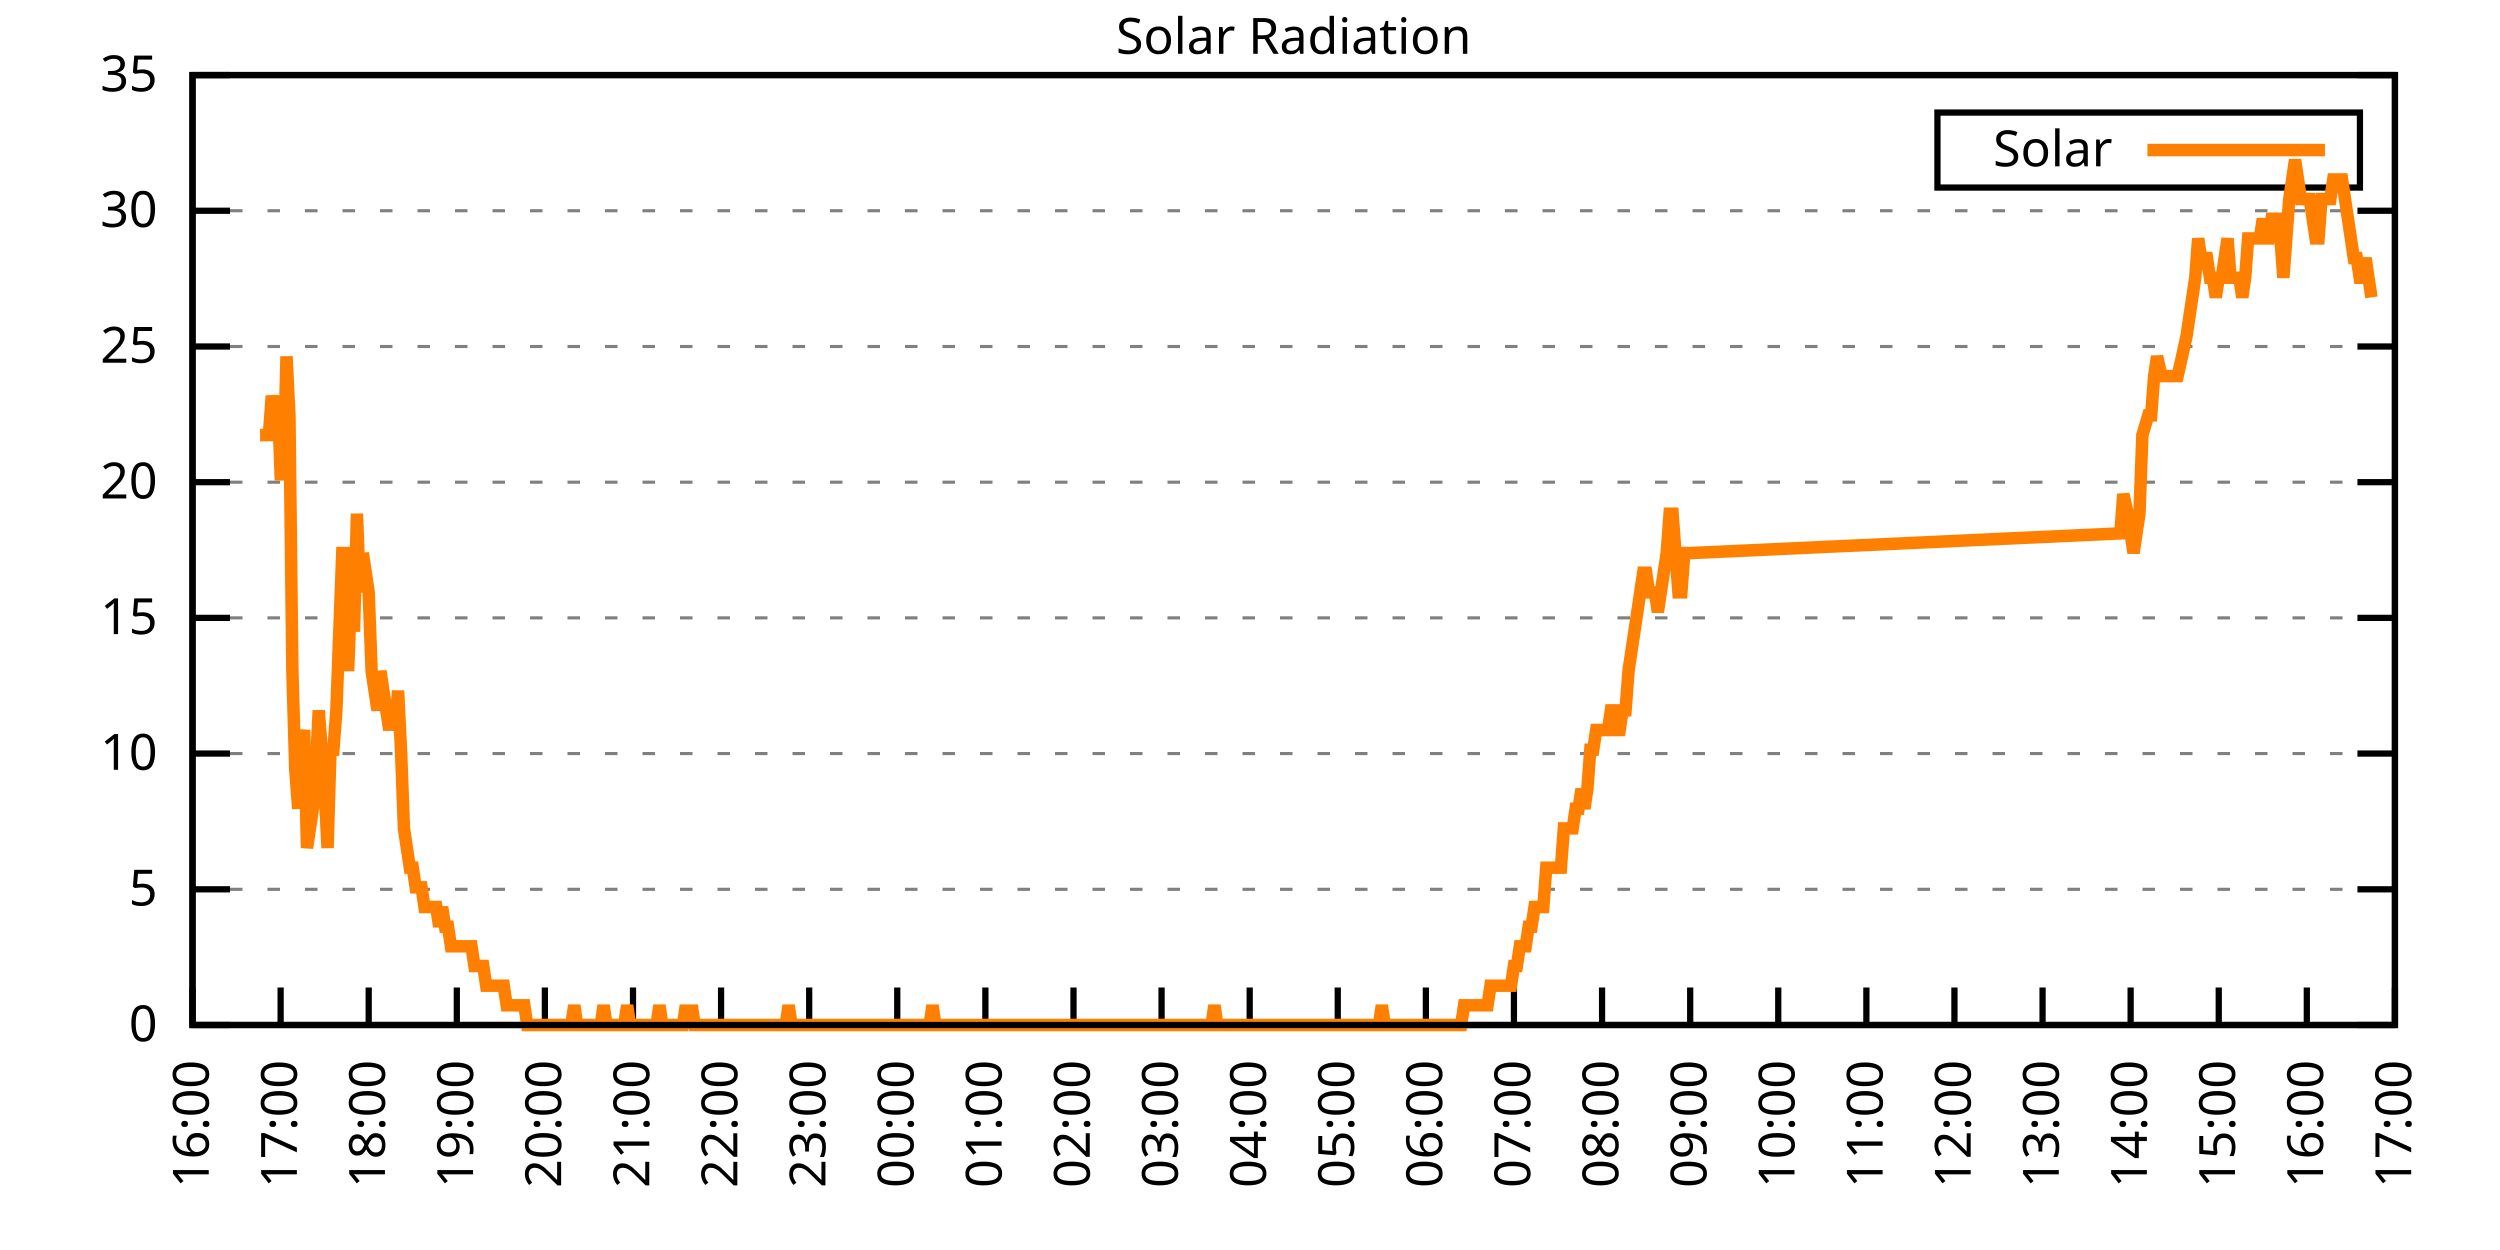
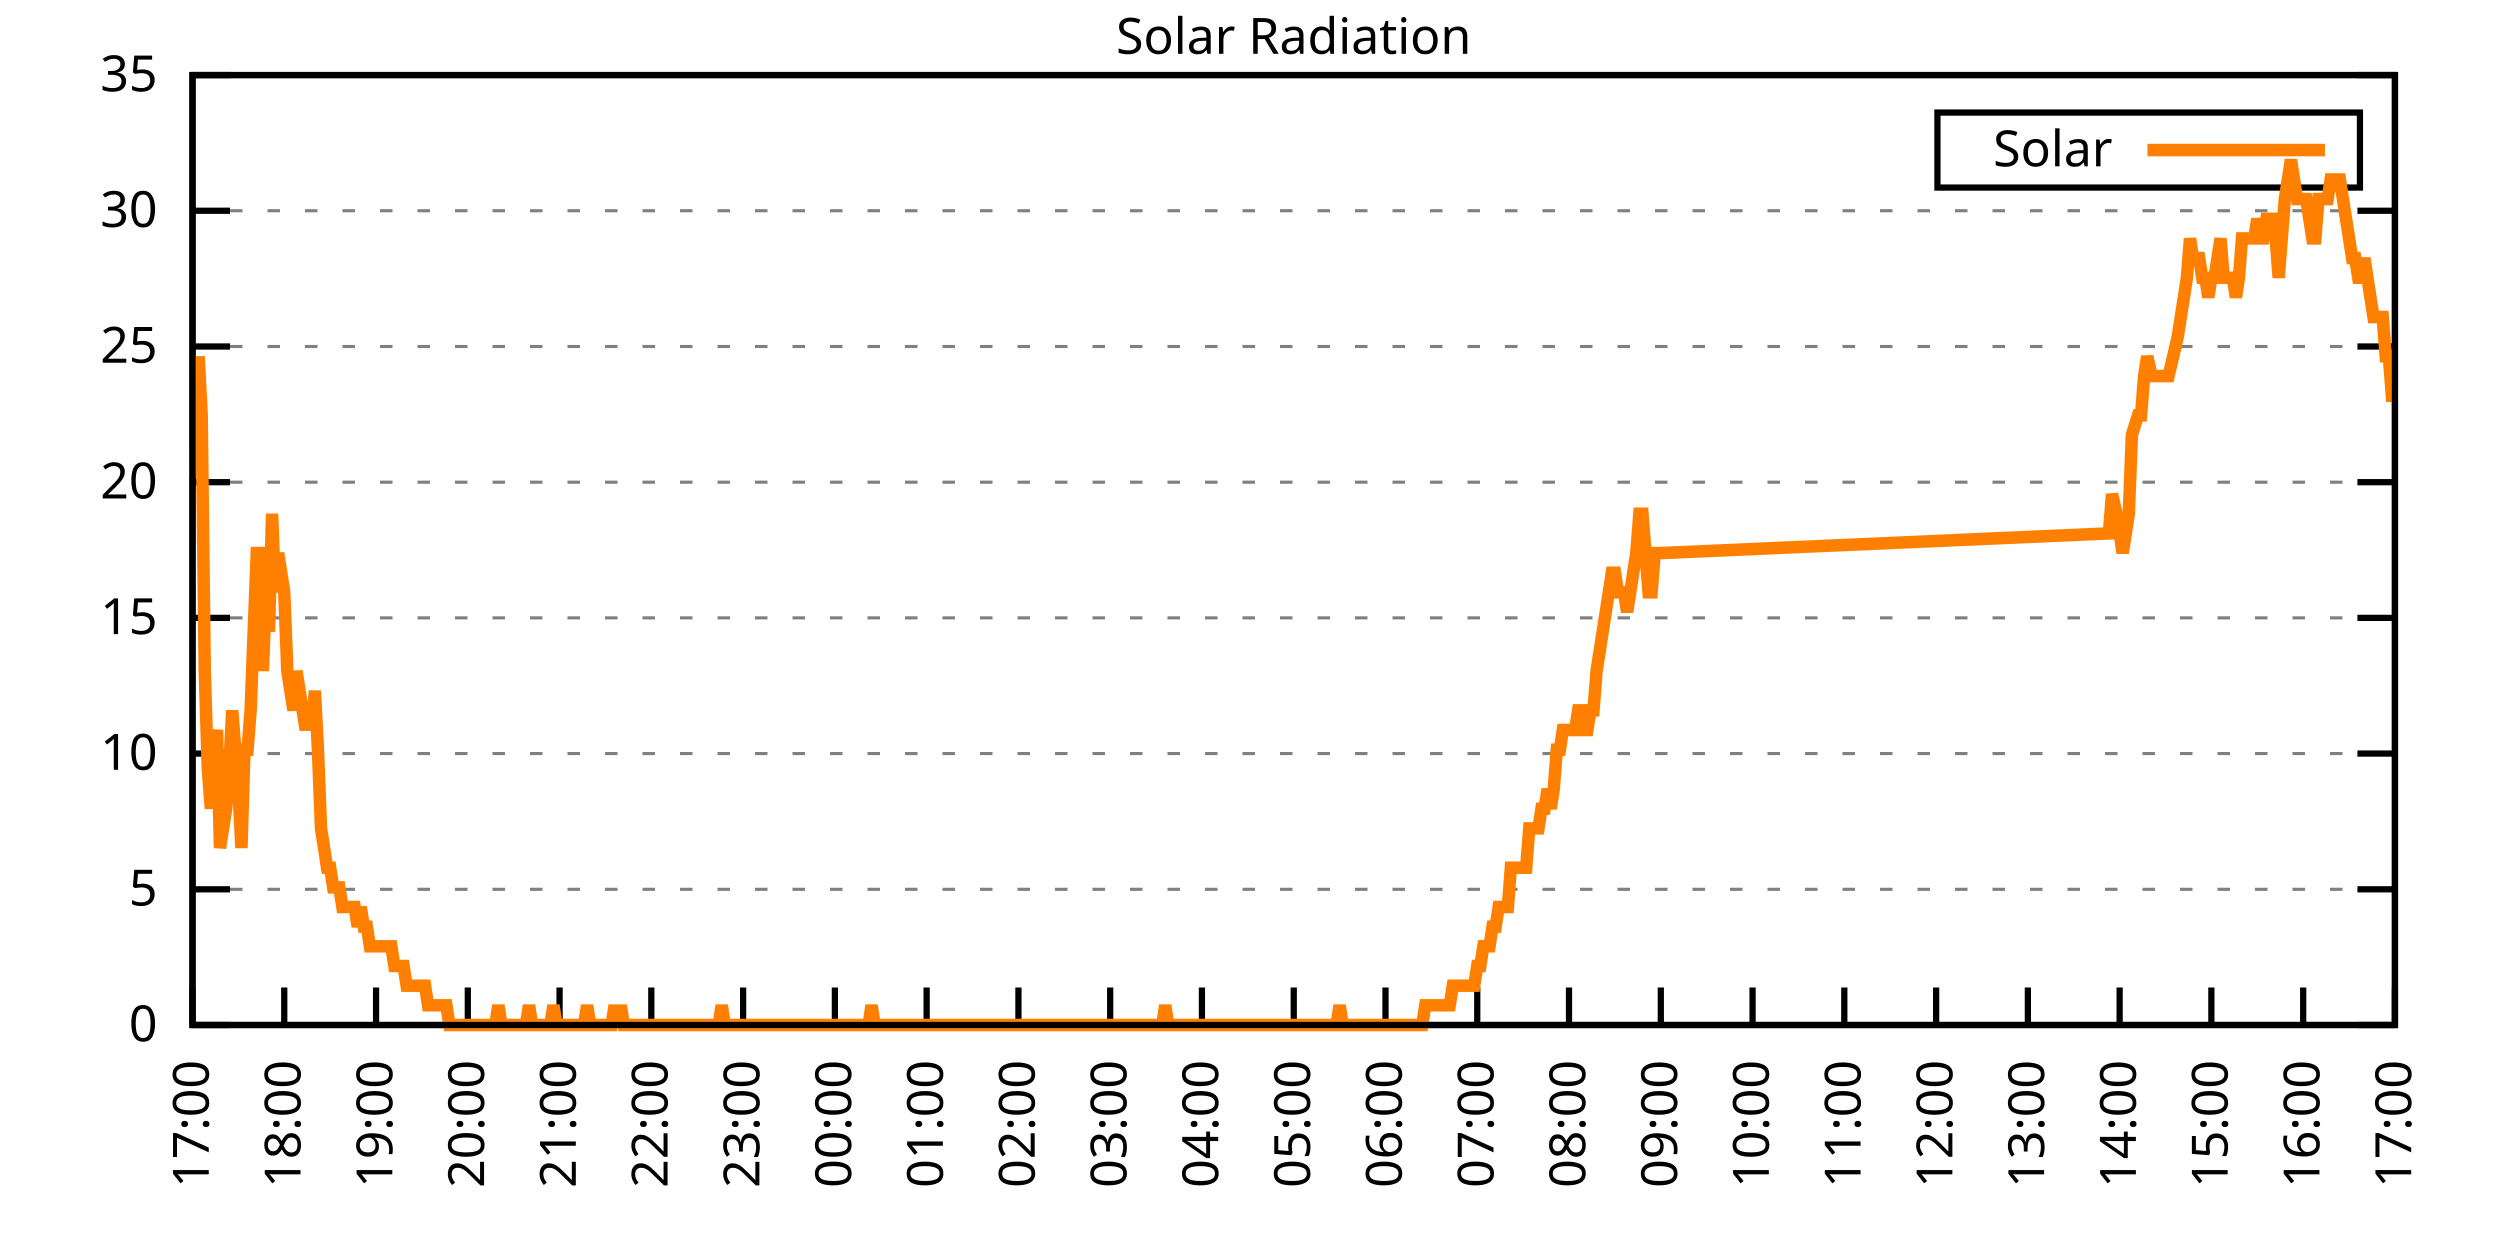
<svg xmlns="http://www.w3.org/2000/svg" xmlns:xlink="http://www.w3.org/1999/xlink" width="400" height="200" viewBox="0 0 400 200">
  <g id="gnuplot_canvas">
    <rect x="0" y="0" width="400" height="200" fill="none" />
    <defs>
      <circle id="gpDot" r="0.5" stroke-width="0.5" stroke="currentColor" />
      <path id="gpPt0" stroke-width="0.333" stroke="currentColor" d="M-1,0 h2 M0,-1 v2" />
      <path id="gpPt1" stroke-width="0.333" stroke="currentColor" d="M-1,-1 L1,1 M1,-1 L-1,1" />
      <path id="gpPt2" stroke-width="0.333" stroke="currentColor" d="M-1,0 L1,0 M0,-1 L0,1 M-1,-1 L1,1 M-1,1 L1,-1" />
      <rect id="gpPt3" stroke-width="0.333" stroke="currentColor" x="-1" y="-1" width="2" height="2" />
      <rect id="gpPt4" stroke-width="0.333" stroke="currentColor" fill="currentColor" x="-1" y="-1" width="2" height="2" />
      <circle id="gpPt5" stroke-width="0.333" stroke="currentColor" cx="0" cy="0" r="1" />
      <use xlink:href="#gpPt5" id="gpPt6" fill="currentColor" stroke="none" />
      <path id="gpPt7" stroke-width="0.333" stroke="currentColor" d="M0,-1.33 L-1.33,0.67 L1.33,0.67 z" />
      <use xlink:href="#gpPt7" id="gpPt8" fill="currentColor" stroke="none" />
      <use xlink:href="#gpPt7" id="gpPt9" stroke="currentColor" transform="rotate(180)" />
      <use xlink:href="#gpPt9" id="gpPt10" fill="currentColor" stroke="none" />
      <use xlink:href="#gpPt3" id="gpPt11" stroke="currentColor" transform="rotate(45)" />
      <use xlink:href="#gpPt11" id="gpPt12" fill="currentColor" stroke="none" />
      <path id="gpPt13" stroke-width="0.333" stroke="currentColor" d="M0,1.330 L1.265,0.411 L0.782,-1.067 L-0.782,-1.076 L-1.265,0.411 z" />
      <use xlink:href="#gpPt13" id="gpPt14" fill="currentColor" stroke="none" />
      <filter id="textbox" filterUnits="objectBoundingBox" x="0" y="0" height="1" width="1">
        <feFlood flood-color="white" flood-opacity="1" result="bgnd" />
        <feComposite in="SourceGraphic" in2="bgnd" operator="atop" />
      </filter>
      <filter id="greybox" filterUnits="objectBoundingBox" x="0" y="0" height="1" width="1">
        <feFlood flood-color="lightgrey" flood-opacity="1" result="grey" />
        <feComposite in="SourceGraphic" in2="grey" operator="atop" />
      </filter>
    </defs>
    <g fill="none" color="white" stroke="currentColor" stroke-width="1.00" stroke-linecap="butt" stroke-linejoin="miter">
</g>
    <g fill="none" color="black" stroke="currentColor" stroke-width="1.00" stroke-linecap="butt" stroke-linejoin="miter">
      <g stroke="none" shape-rendering="crispEdges">
        <polygon fill="rgb(255, 255, 255)" points="30.80,164.00 383.18,164.00 383.18,12.02 30.80,12.02 " />
      </g>
    </g>
    <g fill="none" color="black" stroke="currentColor" stroke-width="1.00" stroke-linecap="butt" stroke-linejoin="miter">
</g>
    <g fill="none" color="black" stroke="black" stroke-width="0.50" stroke-linecap="butt" stroke-linejoin="miter">
</g>
    <g fill="none" color="gray" stroke="currentColor" stroke-width="0.50" stroke-linecap="butt" stroke-linejoin="miter">
      <path stroke="gray" stroke-dasharray="2,4" class="gridline" d="M30.80,164.00 L383.19,164.00  " />
    </g>
    <g fill="none" color="gray" stroke="gray" stroke-width="1.00" stroke-linecap="butt" stroke-linejoin="miter">
</g>
    <g fill="none" color="black" stroke="currentColor" stroke-width="1.00" stroke-linecap="butt" stroke-linejoin="miter">
      <path stroke="black" d="M30.80,164.00 L36.80,164.00 M383.19,164.00 L377.19,164.00  " />
      <g transform="translate(25.20,166.60)" stroke="none" fill="black" font-family="Sans" font-size="8.00" text-anchor="end">
        <text>
          <tspan font-family="Sans"> 0</tspan>
        </text>
      </g>
    </g>
    <g fill="none" color="black" stroke="currentColor" stroke-width="1.00" stroke-linecap="butt" stroke-linejoin="miter">
</g>
    <g fill="none" color="black" stroke="black" stroke-width="0.50" stroke-linecap="butt" stroke-linejoin="miter">
</g>
    <g fill="none" color="gray" stroke="currentColor" stroke-width="0.50" stroke-linecap="butt" stroke-linejoin="miter">
      <path stroke="gray" stroke-dasharray="2,4" class="gridline" d="M30.80,142.29 L383.19,142.29  " />
    </g>
    <g fill="none" color="gray" stroke="gray" stroke-width="1.00" stroke-linecap="butt" stroke-linejoin="miter">
</g>
    <g fill="none" color="black" stroke="currentColor" stroke-width="1.00" stroke-linecap="butt" stroke-linejoin="miter">
      <path stroke="black" d="M30.80,142.29 L36.80,142.29 M383.19,142.29 L377.19,142.29  " />
      <g transform="translate(25.20,144.89)" stroke="none" fill="black" font-family="Sans" font-size="8.00" text-anchor="end">
        <text>
          <tspan font-family="Sans"> 5</tspan>
        </text>
      </g>
    </g>
    <g fill="none" color="black" stroke="currentColor" stroke-width="1.00" stroke-linecap="butt" stroke-linejoin="miter">
</g>
    <g fill="none" color="black" stroke="black" stroke-width="0.50" stroke-linecap="butt" stroke-linejoin="miter">
</g>
    <g fill="none" color="gray" stroke="currentColor" stroke-width="0.50" stroke-linecap="butt" stroke-linejoin="miter">
      <path stroke="gray" stroke-dasharray="2,4" class="gridline" d="M30.80,120.57 L383.19,120.57  " />
    </g>
    <g fill="none" color="gray" stroke="gray" stroke-width="1.00" stroke-linecap="butt" stroke-linejoin="miter">
</g>
    <g fill="none" color="black" stroke="currentColor" stroke-width="1.00" stroke-linecap="butt" stroke-linejoin="miter">
      <path stroke="black" d="M30.80,120.57 L36.80,120.57 M383.19,120.57 L377.19,120.57  " />
      <g transform="translate(25.20,123.17)" stroke="none" fill="black" font-family="Sans" font-size="8.00" text-anchor="end">
        <text>
          <tspan font-family="Sans"> 10</tspan>
        </text>
      </g>
    </g>
    <g fill="none" color="black" stroke="currentColor" stroke-width="1.00" stroke-linecap="butt" stroke-linejoin="miter">
</g>
    <g fill="none" color="black" stroke="black" stroke-width="0.50" stroke-linecap="butt" stroke-linejoin="miter">
</g>
    <g fill="none" color="gray" stroke="currentColor" stroke-width="0.50" stroke-linecap="butt" stroke-linejoin="miter">
      <path stroke="gray" stroke-dasharray="2,4" class="gridline" d="M30.80,98.86 L383.19,98.86  " />
    </g>
    <g fill="none" color="gray" stroke="gray" stroke-width="1.00" stroke-linecap="butt" stroke-linejoin="miter">
</g>
    <g fill="none" color="black" stroke="currentColor" stroke-width="1.00" stroke-linecap="butt" stroke-linejoin="miter">
      <path stroke="black" d="M30.80,98.86 L36.80,98.86 M383.19,98.86 L377.19,98.86  " />
      <g transform="translate(25.20,101.46)" stroke="none" fill="black" font-family="Sans" font-size="8.00" text-anchor="end">
        <text>
          <tspan font-family="Sans"> 15</tspan>
        </text>
      </g>
    </g>
    <g fill="none" color="black" stroke="currentColor" stroke-width="1.00" stroke-linecap="butt" stroke-linejoin="miter">
</g>
    <g fill="none" color="black" stroke="black" stroke-width="0.50" stroke-linecap="butt" stroke-linejoin="miter">
</g>
    <g fill="none" color="gray" stroke="currentColor" stroke-width="0.50" stroke-linecap="butt" stroke-linejoin="miter">
      <path stroke="gray" stroke-dasharray="2,4" class="gridline" d="M30.80,77.15 L383.19,77.15  " />
    </g>
    <g fill="none" color="gray" stroke="gray" stroke-width="1.00" stroke-linecap="butt" stroke-linejoin="miter">
</g>
    <g fill="none" color="black" stroke="currentColor" stroke-width="1.00" stroke-linecap="butt" stroke-linejoin="miter">
      <path stroke="black" d="M30.80,77.15 L36.80,77.15 M383.19,77.15 L377.19,77.15  " />
      <g transform="translate(25.20,79.75)" stroke="none" fill="black" font-family="Sans" font-size="8.00" text-anchor="end">
        <text>
          <tspan font-family="Sans"> 20</tspan>
        </text>
      </g>
    </g>
    <g fill="none" color="black" stroke="currentColor" stroke-width="1.00" stroke-linecap="butt" stroke-linejoin="miter">
</g>
    <g fill="none" color="black" stroke="black" stroke-width="0.50" stroke-linecap="butt" stroke-linejoin="miter">
</g>
    <g fill="none" color="gray" stroke="currentColor" stroke-width="0.50" stroke-linecap="butt" stroke-linejoin="miter">
      <path stroke="gray" stroke-dasharray="2,4" class="gridline" d="M30.80,55.44 L383.19,55.44  " />
    </g>
    <g fill="none" color="gray" stroke="gray" stroke-width="1.00" stroke-linecap="butt" stroke-linejoin="miter">
</g>
    <g fill="none" color="black" stroke="currentColor" stroke-width="1.00" stroke-linecap="butt" stroke-linejoin="miter">
      <path stroke="black" d="M30.80,55.44 L36.80,55.44 M383.19,55.44 L377.19,55.44  " />
      <g transform="translate(25.20,58.04)" stroke="none" fill="black" font-family="Sans" font-size="8.00" text-anchor="end">
        <text>
          <tspan font-family="Sans"> 25</tspan>
        </text>
      </g>
    </g>
    <g fill="none" color="black" stroke="currentColor" stroke-width="1.00" stroke-linecap="butt" stroke-linejoin="miter">
</g>
    <g fill="none" color="black" stroke="black" stroke-width="0.50" stroke-linecap="butt" stroke-linejoin="miter">
</g>
    <g fill="none" color="gray" stroke="currentColor" stroke-width="0.50" stroke-linecap="butt" stroke-linejoin="miter">
      <path stroke="gray" stroke-dasharray="2,4" class="gridline" d="M30.80,33.72 L383.19,33.72  " />
    </g>
    <g fill="none" color="gray" stroke="gray" stroke-width="1.00" stroke-linecap="butt" stroke-linejoin="miter">
</g>
    <g fill="none" color="black" stroke="currentColor" stroke-width="1.00" stroke-linecap="butt" stroke-linejoin="miter">
      <path stroke="black" d="M30.80,33.72 L36.80,33.72 M383.19,33.72 L377.19,33.72  " />
      <g transform="translate(25.20,36.32)" stroke="none" fill="black" font-family="Sans" font-size="8.00" text-anchor="end">
        <text>
          <tspan font-family="Sans"> 30</tspan>
        </text>
      </g>
    </g>
    <g fill="none" color="black" stroke="currentColor" stroke-width="1.00" stroke-linecap="butt" stroke-linejoin="miter">
</g>
    <g fill="none" color="black" stroke="black" stroke-width="0.50" stroke-linecap="butt" stroke-linejoin="miter">
</g>
    <g fill="none" color="gray" stroke="currentColor" stroke-width="0.50" stroke-linecap="butt" stroke-linejoin="miter">
      <path stroke="gray" stroke-dasharray="2,4" class="gridline" d="M30.80,12.01 L383.19,12.01  " />
    </g>
    <g fill="none" color="gray" stroke="gray" stroke-width="1.00" stroke-linecap="butt" stroke-linejoin="miter">
</g>
    <g fill="none" color="black" stroke="currentColor" stroke-width="1.00" stroke-linecap="butt" stroke-linejoin="miter">
      <path stroke="black" d="M30.80,12.01 L36.80,12.01 M383.19,12.01 L377.19,12.01  " />
      <g transform="translate(25.20,14.61)" stroke="none" fill="black" font-family="Sans" font-size="8.00" text-anchor="end">
        <text>
          <tspan font-family="Sans"> 35</tspan>
        </text>
      </g>
    </g>
    <g fill="none" color="black" stroke="currentColor" stroke-width="1.00" stroke-linecap="butt" stroke-linejoin="miter">
      <path stroke="black" d="M30.80,164.00 L30.80,158.00  " />
      <g transform="translate(33.40,169.60) rotate(270.00)" stroke="none" fill="black" font-family="Sans" font-size="8.00" text-anchor="end">
        <text>
-           <tspan font-family="Sans">16:00</tspan>
-         </text>
-       </g>
-     </g>
-     <g fill="none" color="black" stroke="currentColor" stroke-width="1.00" stroke-linecap="butt" stroke-linejoin="miter">
-       <path stroke="black" d="M44.90,164.00 L44.90,158.00  " />
-       <g transform="translate(47.50,169.60) rotate(270.00)" stroke="none" fill="black" font-family="Sans" font-size="8.00" text-anchor="end">
-         <text>
          <tspan font-family="Sans">17:00</tspan>
        </text>
      </g>
    </g>
    <g fill="none" color="black" stroke="currentColor" stroke-width="1.00" stroke-linecap="butt" stroke-linejoin="miter">
-       <path stroke="black" d="M58.99,164.00 L58.99,158.00  " />
-       <g transform="translate(61.59,169.60) rotate(270.00)" stroke="none" fill="black" font-family="Sans" font-size="8.00" text-anchor="end">
+       <path stroke="black" d="M45.48,164.00 L45.48,158.00  " />
+       <g transform="translate(48.08,169.60) rotate(270.00)" stroke="none" fill="black" font-family="Sans" font-size="8.00" text-anchor="end">
        <text>
          <tspan font-family="Sans">18:00</tspan>
        </text>
      </g>
    </g>
    <g fill="none" color="black" stroke="currentColor" stroke-width="1.00" stroke-linecap="butt" stroke-linejoin="miter">
-       <path stroke="black" d="M73.09,164.00 L73.09,158.00  " />
-       <g transform="translate(75.69,169.60) rotate(270.00)" stroke="none" fill="black" font-family="Sans" font-size="8.00" text-anchor="end">
+       <path stroke="black" d="M60.17,164.00 L60.17,158.00  " />
+       <g transform="translate(62.77,169.60) rotate(270.00)" stroke="none" fill="black" font-family="Sans" font-size="8.00" text-anchor="end">
        <text>
          <tspan font-family="Sans">19:00</tspan>
        </text>
      </g>
    </g>
    <g fill="none" color="black" stroke="currentColor" stroke-width="1.00" stroke-linecap="butt" stroke-linejoin="miter">
-       <path stroke="black" d="M87.18,164.00 L87.18,158.00  " />
-       <g transform="translate(89.78,169.60) rotate(270.00)" stroke="none" fill="black" font-family="Sans" font-size="8.00" text-anchor="end">
+       <path stroke="black" d="M74.85,164.00 L74.85,158.00  " />
+       <g transform="translate(77.45,169.60) rotate(270.00)" stroke="none" fill="black" font-family="Sans" font-size="8.00" text-anchor="end">
        <text>
          <tspan font-family="Sans">20:00</tspan>
        </text>
      </g>
    </g>
    <g fill="none" color="black" stroke="currentColor" stroke-width="1.00" stroke-linecap="butt" stroke-linejoin="miter">
-       <path stroke="black" d="M101.28,164.00 L101.28,158.00  " />
-       <g transform="translate(103.88,169.60) rotate(270.00)" stroke="none" fill="black" font-family="Sans" font-size="8.00" text-anchor="end">
+       <path stroke="black" d="M89.53,164.00 L89.53,158.00  " />
+       <g transform="translate(92.13,169.60) rotate(270.00)" stroke="none" fill="black" font-family="Sans" font-size="8.00" text-anchor="end">
        <text>
          <tspan font-family="Sans">21:00</tspan>
        </text>
      </g>
    </g>
    <g fill="none" color="black" stroke="currentColor" stroke-width="1.00" stroke-linecap="butt" stroke-linejoin="miter">
-       <path stroke="black" d="M115.37,164.00 L115.37,158.00  " />
-       <g transform="translate(117.97,169.60) rotate(270.00)" stroke="none" fill="black" font-family="Sans" font-size="8.00" text-anchor="end">
+       <path stroke="black" d="M104.21,164.00 L104.21,158.00  " />
+       <g transform="translate(106.81,169.60) rotate(270.00)" stroke="none" fill="black" font-family="Sans" font-size="8.00" text-anchor="end">
        <text>
          <tspan font-family="Sans">22:00</tspan>
        </text>
      </g>
    </g>
    <g fill="none" color="black" stroke="currentColor" stroke-width="1.00" stroke-linecap="butt" stroke-linejoin="miter">
-       <path stroke="black" d="M129.47,164.00 L129.47,158.00  " />
-       <g transform="translate(132.07,169.60) rotate(270.00)" stroke="none" fill="black" font-family="Sans" font-size="8.00" text-anchor="end">
+       <path stroke="black" d="M118.90,164.00 L118.90,158.00  " />
+       <g transform="translate(121.50,169.60) rotate(270.00)" stroke="none" fill="black" font-family="Sans" font-size="8.00" text-anchor="end">
        <text>
          <tspan font-family="Sans">23:00</tspan>
        </text>
      </g>
    </g>
    <g fill="none" color="black" stroke="currentColor" stroke-width="1.00" stroke-linecap="butt" stroke-linejoin="miter">
-       <path stroke="black" d="M143.56,164.00 L143.56,158.00  " />
-       <g transform="translate(146.16,169.60) rotate(270.00)" stroke="none" fill="black" font-family="Sans" font-size="8.00" text-anchor="end">
+       <path stroke="black" d="M133.58,164.00 L133.58,158.00  " />
+       <g transform="translate(136.18,169.60) rotate(270.00)" stroke="none" fill="black" font-family="Sans" font-size="8.00" text-anchor="end">
        <text>
          <tspan font-family="Sans">00:00</tspan>
        </text>
      </g>
    </g>
    <g fill="none" color="black" stroke="currentColor" stroke-width="1.00" stroke-linecap="butt" stroke-linejoin="miter">
-       <path stroke="black" d="M157.66,164.00 L157.66,158.00  " />
-       <g transform="translate(160.26,169.60) rotate(270.00)" stroke="none" fill="black" font-family="Sans" font-size="8.00" text-anchor="end">
+       <path stroke="black" d="M148.26,164.00 L148.26,158.00  " />
+       <g transform="translate(150.86,169.60) rotate(270.00)" stroke="none" fill="black" font-family="Sans" font-size="8.00" text-anchor="end">
        <text>
          <tspan font-family="Sans">01:00</tspan>
        </text>
      </g>
    </g>
    <g fill="none" color="black" stroke="currentColor" stroke-width="1.00" stroke-linecap="butt" stroke-linejoin="miter">
-       <path stroke="black" d="M171.76,164.00 L171.76,158.00  " />
-       <g transform="translate(174.36,169.60) rotate(270.00)" stroke="none" fill="black" font-family="Sans" font-size="8.00" text-anchor="end">
+       <path stroke="black" d="M162.95,164.00 L162.95,158.00  " />
+       <g transform="translate(165.55,169.60) rotate(270.00)" stroke="none" fill="black" font-family="Sans" font-size="8.00" text-anchor="end">
        <text>
          <tspan font-family="Sans">02:00</tspan>
        </text>
      </g>
    </g>
    <g fill="none" color="black" stroke="currentColor" stroke-width="1.00" stroke-linecap="butt" stroke-linejoin="miter">
-       <path stroke="black" d="M185.85,164.00 L185.85,158.00  " />
-       <g transform="translate(188.45,169.60) rotate(270.00)" stroke="none" fill="black" font-family="Sans" font-size="8.00" text-anchor="end">
+       <path stroke="black" d="M177.63,164.00 L177.63,158.00  " />
+       <g transform="translate(180.23,169.60) rotate(270.00)" stroke="none" fill="black" font-family="Sans" font-size="8.00" text-anchor="end">
        <text>
          <tspan font-family="Sans">03:00</tspan>
        </text>
      </g>
    </g>
    <g fill="none" color="black" stroke="currentColor" stroke-width="1.00" stroke-linecap="butt" stroke-linejoin="miter">
-       <path stroke="black" d="M199.95,164.00 L199.95,158.00  " />
-       <g transform="translate(202.55,169.60) rotate(270.00)" stroke="none" fill="black" font-family="Sans" font-size="8.00" text-anchor="end">
+       <path stroke="black" d="M192.31,164.00 L192.31,158.00  " />
+       <g transform="translate(194.91,169.60) rotate(270.00)" stroke="none" fill="black" font-family="Sans" font-size="8.00" text-anchor="end">
        <text>
          <tspan font-family="Sans">04:00</tspan>
        </text>
      </g>
    </g>
    <g fill="none" color="black" stroke="currentColor" stroke-width="1.00" stroke-linecap="butt" stroke-linejoin="miter">
-       <path stroke="black" d="M214.04,164.00 L214.04,158.00  " />
-       <g transform="translate(216.64,169.60) rotate(270.00)" stroke="none" fill="black" font-family="Sans" font-size="8.00" text-anchor="end">
+       <path stroke="black" d="M207.00,164.00 L207.00,158.00  " />
+       <g transform="translate(209.60,169.60) rotate(270.00)" stroke="none" fill="black" font-family="Sans" font-size="8.00" text-anchor="end">
        <text>
          <tspan font-family="Sans">05:00</tspan>
        </text>
      </g>
    </g>
    <g fill="none" color="black" stroke="currentColor" stroke-width="1.00" stroke-linecap="butt" stroke-linejoin="miter">
-       <path stroke="black" d="M228.14,164.00 L228.14,158.00  " />
-       <g transform="translate(230.74,169.60) rotate(270.00)" stroke="none" fill="black" font-family="Sans" font-size="8.00" text-anchor="end">
+       <path stroke="black" d="M221.68,164.00 L221.68,158.00  " />
+       <g transform="translate(224.28,169.60) rotate(270.00)" stroke="none" fill="black" font-family="Sans" font-size="8.00" text-anchor="end">
        <text>
          <tspan font-family="Sans">06:00</tspan>
        </text>
      </g>
    </g>
    <g fill="none" color="black" stroke="currentColor" stroke-width="1.00" stroke-linecap="butt" stroke-linejoin="miter">
-       <path stroke="black" d="M242.23,164.00 L242.23,158.00  " />
-       <g transform="translate(244.83,169.60) rotate(270.00)" stroke="none" fill="black" font-family="Sans" font-size="8.00" text-anchor="end">
+       <path stroke="black" d="M236.36,164.00 L236.36,158.00  " />
+       <g transform="translate(238.96,169.60) rotate(270.00)" stroke="none" fill="black" font-family="Sans" font-size="8.00" text-anchor="end">
        <text>
          <tspan font-family="Sans">07:00</tspan>
        </text>
      </g>
    </g>
    <g fill="none" color="black" stroke="currentColor" stroke-width="1.00" stroke-linecap="butt" stroke-linejoin="miter">
-       <path stroke="black" d="M256.33,164.00 L256.33,158.00  " />
-       <g transform="translate(258.93,169.60) rotate(270.00)" stroke="none" fill="black" font-family="Sans" font-size="8.00" text-anchor="end">
+       <path stroke="black" d="M251.04,164.00 L251.04,158.00  " />
+       <g transform="translate(253.64,169.60) rotate(270.00)" stroke="none" fill="black" font-family="Sans" font-size="8.00" text-anchor="end">
        <text>
          <tspan font-family="Sans">08:00</tspan>
        </text>
      </g>
    </g>
    <g fill="none" color="black" stroke="currentColor" stroke-width="1.00" stroke-linecap="butt" stroke-linejoin="miter">
-       <path stroke="black" d="M270.43,164.00 L270.43,158.00  " />
-       <g transform="translate(273.03,169.60) rotate(270.00)" stroke="none" fill="black" font-family="Sans" font-size="8.00" text-anchor="end">
+       <path stroke="black" d="M265.73,164.00 L265.73,158.00  " />
+       <g transform="translate(268.33,169.60) rotate(270.00)" stroke="none" fill="black" font-family="Sans" font-size="8.00" text-anchor="end">
        <text>
          <tspan font-family="Sans">09:00</tspan>
        </text>
      </g>
    </g>
    <g fill="none" color="black" stroke="currentColor" stroke-width="1.00" stroke-linecap="butt" stroke-linejoin="miter">
-       <path stroke="black" d="M284.52,164.00 L284.52,158.00  " />
-       <g transform="translate(287.12,169.60) rotate(270.00)" stroke="none" fill="black" font-family="Sans" font-size="8.00" text-anchor="end">
+       <path stroke="black" d="M280.41,164.00 L280.41,158.00  " />
+       <g transform="translate(283.01,169.60) rotate(270.00)" stroke="none" fill="black" font-family="Sans" font-size="8.00" text-anchor="end">
        <text>
          <tspan font-family="Sans">10:00</tspan>
        </text>
      </g>
    </g>
    <g fill="none" color="black" stroke="currentColor" stroke-width="1.00" stroke-linecap="butt" stroke-linejoin="miter">
-       <path stroke="black" d="M298.62,164.00 L298.62,158.00  " />
-       <g transform="translate(301.22,169.60) rotate(270.00)" stroke="none" fill="black" font-family="Sans" font-size="8.00" text-anchor="end">
+       <path stroke="black" d="M295.09,164.00 L295.09,158.00  " />
+       <g transform="translate(297.69,169.60) rotate(270.00)" stroke="none" fill="black" font-family="Sans" font-size="8.00" text-anchor="end">
        <text>
          <tspan font-family="Sans">11:00</tspan>
        </text>
      </g>
    </g>
    <g fill="none" color="black" stroke="currentColor" stroke-width="1.00" stroke-linecap="butt" stroke-linejoin="miter">
-       <path stroke="black" d="M312.71,164.00 L312.71,158.00  " />
-       <g transform="translate(315.31,169.60) rotate(270.00)" stroke="none" fill="black" font-family="Sans" font-size="8.00" text-anchor="end">
+       <path stroke="black" d="M309.78,164.00 L309.78,158.00  " />
+       <g transform="translate(312.38,169.60) rotate(270.00)" stroke="none" fill="black" font-family="Sans" font-size="8.00" text-anchor="end">
        <text>
          <tspan font-family="Sans">12:00</tspan>
        </text>
      </g>
    </g>
    <g fill="none" color="black" stroke="currentColor" stroke-width="1.00" stroke-linecap="butt" stroke-linejoin="miter">
-       <path stroke="black" d="M326.81,164.00 L326.81,158.00  " />
-       <g transform="translate(329.41,169.60) rotate(270.00)" stroke="none" fill="black" font-family="Sans" font-size="8.00" text-anchor="end">
+       <path stroke="black" d="M324.46,164.00 L324.46,158.00  " />
+       <g transform="translate(327.06,169.60) rotate(270.00)" stroke="none" fill="black" font-family="Sans" font-size="8.00" text-anchor="end">
        <text>
          <tspan font-family="Sans">13:00</tspan>
        </text>
      </g>
    </g>
    <g fill="none" color="black" stroke="currentColor" stroke-width="1.00" stroke-linecap="butt" stroke-linejoin="miter">
-       <path stroke="black" d="M340.90,164.00 L340.90,158.00  " />
-       <g transform="translate(343.50,169.60) rotate(270.00)" stroke="none" fill="black" font-family="Sans" font-size="8.00" text-anchor="end">
+       <path stroke="black" d="M339.14,164.00 L339.14,158.00  " />
+       <g transform="translate(341.74,169.60) rotate(270.00)" stroke="none" fill="black" font-family="Sans" font-size="8.00" text-anchor="end">
        <text>
          <tspan font-family="Sans">14:00</tspan>
        </text>
      </g>
    </g>
    <g fill="none" color="black" stroke="currentColor" stroke-width="1.00" stroke-linecap="butt" stroke-linejoin="miter">
-       <path stroke="black" d="M355.00,164.00 L355.00,158.00  " />
-       <g transform="translate(357.60,169.60) rotate(270.00)" stroke="none" fill="black" font-family="Sans" font-size="8.00" text-anchor="end">
+       <path stroke="black" d="M353.82,164.00 L353.82,158.00  " />
+       <g transform="translate(356.42,169.60) rotate(270.00)" stroke="none" fill="black" font-family="Sans" font-size="8.00" text-anchor="end">
        <text>
          <tspan font-family="Sans">15:00</tspan>
        </text>
      </g>
    </g>
    <g fill="none" color="black" stroke="currentColor" stroke-width="1.00" stroke-linecap="butt" stroke-linejoin="miter">
-       <path stroke="black" d="M369.09,164.00 L369.09,158.00  " />
-       <g transform="translate(371.69,169.60) rotate(270.00)" stroke="none" fill="black" font-family="Sans" font-size="8.00" text-anchor="end">
+       <path stroke="black" d="M368.51,164.00 L368.51,158.00  " />
+       <g transform="translate(371.11,169.60) rotate(270.00)" stroke="none" fill="black" font-family="Sans" font-size="8.00" text-anchor="end">
        <text>
          <tspan font-family="Sans">16:00</tspan>
        </text>
      </g>
    </g>
    <g fill="none" color="black" stroke="currentColor" stroke-width="1.00" stroke-linecap="butt" stroke-linejoin="miter">
      <path stroke="black" d="M383.19,164.00 L383.19,158.00  " />
      <g transform="translate(385.79,169.60) rotate(270.00)" stroke="none" fill="black" font-family="Sans" font-size="8.00" text-anchor="end">
        <text>
          <tspan font-family="Sans">17:00</tspan>
        </text>
      </g>
    </g>
    <g fill="none" color="black" stroke="currentColor" stroke-width="1.00" stroke-linecap="butt" stroke-linejoin="miter">
</g>
    <g fill="none" color="black" stroke="currentColor" stroke-width="1.00" stroke-linecap="butt" stroke-linejoin="miter">
      <path stroke="black" d="M30.80,12.01 L30.80,164.00 L383.19,164.00 L383.19,12.01 L30.80,12.01 Z  " />
    </g>
    <g fill="none" color="black" stroke="currentColor" stroke-width="1.00" stroke-linecap="butt" stroke-linejoin="miter">
</g>
    <g fill="none" color="black" stroke="currentColor" stroke-width="1.00" stroke-linecap="butt" stroke-linejoin="miter">
      <path stroke="black" d="M309.99,30.01 L309.99,18.01 L377.59,18.01 L377.59,30.01 L309.99,30.01 Z  " />
    </g>
    <g id="Solar_Radiation_plot_1">
      <g fill="none" color="white" stroke="black" stroke-width="2.00" stroke-linecap="butt" stroke-linejoin="miter">
</g>
      <g fill="none" color="black" stroke="currentColor" stroke-width="2.00" stroke-linecap="butt" stroke-linejoin="miter">
        <g transform="translate(337.99,26.61)" stroke="none" fill="black" font-family="Sans" font-size="8.00" text-anchor="end">
          <text>
            <tspan font-family="Sans">Solar</tspan>
          </text>
        </g>
      </g>
      <g fill="none" color="black" stroke="currentColor" stroke-width="2.00" stroke-linecap="butt" stroke-linejoin="miter">
-         <path stroke="rgb(255, 127,   0)" d="M343.59,24.01 L371.99,24.01 M41.61,69.61 L42.08,69.61 L42.55,69.61 L43.02,69.61 L43.49,63.32 L43.96,66.46   L44.43,63.32 L44.90,75.90 L45.37,75.90 L45.84,57.02 L46.31,66.46 L46.78,107.37 L47.24,123.10 L47.71,129.39   L48.18,119.95 L48.65,116.80 L49.12,135.68 L49.59,132.54 L50.06,129.39 L50.53,123.10 L51.00,113.66 L51.47,119.95   L51.94,126.24 L52.41,135.68 L52.88,119.95 L53.35,119.95 L53.82,113.66 L54.29,101.07 L54.76,88.49 L55.23,88.49   L55.70,107.37 L56.17,94.78 L56.64,101.07 L57.11,82.19 L57.58,94.78 L58.05,88.49 L58.52,91.63 L58.99,94.78   L59.46,107.37 L59.93,110.51 L60.40,113.66 L60.87,107.37 L61.34,110.51 L61.81,113.66 L62.28,116.80 L62.75,113.66   L63.22,116.80 L63.69,110.51 L64.16,119.95 L64.63,132.54 L65.10,135.68 L65.57,138.83 L66.04,138.83 L66.51,141.98   L66.98,141.98 L67.45,141.98 L67.92,145.12 L68.39,145.12 L68.86,145.12 L69.33,145.12 L69.80,145.12 L70.27,148.27   L70.74,145.12 L71.21,148.27 L71.68,148.27 L72.15,151.41 L72.62,151.41 L73.09,151.41 L73.56,151.41 L74.03,151.41   L74.50,151.41 L74.97,151.41 L75.44,151.41 L75.91,154.56 L76.38,154.56 L76.85,154.56 L77.32,154.56 L77.79,157.71   L78.26,157.71 L78.73,157.71 L79.19,157.71 L79.66,157.71 L80.13,157.71 L80.60,157.71 L81.07,160.85 L81.54,160.85   L82.01,160.85 L82.48,160.85 L82.95,160.85 L83.42,160.85 L83.89,160.85 L84.36,164.00 L84.83,164.00 L85.30,164.00   L85.77,164.00 L86.24,164.00 L86.71,164.00 L87.18,164.00 L87.65,164.00 L88.12,164.00 L88.59,164.00 L89.06,164.00   L89.53,164.00 L90.00,164.00 L90.47,164.00 L90.94,164.00 L91.41,164.00 L91.88,160.85 L92.35,164.00 L92.82,164.00   L93.29,164.00 L93.76,164.00 L94.23,164.00 L94.70,164.00 L95.17,164.00 L95.64,164.00 L96.11,164.00 L96.58,160.85   L97.05,164.00 L97.52,164.00 L97.99,164.00 L98.46,164.00 L98.93,164.00 L99.40,164.00 L99.87,164.00 L100.34,160.85   L100.81,164.00 L101.28,164.00 L101.75,164.00 L102.22,164.00 L102.69,164.00 L103.16,164.00 L103.63,164.00 L104.10,164.00   L104.57,164.00 L105.04,164.00 L105.51,160.85 L105.98,164.00 L106.45,164.00 L106.92,164.00 L107.39,164.00 L107.86,164.00   L108.33,164.00 L108.80,164.00 L109.27,164.00 L109.74,160.85 L110.21,164.00 L110.68,160.85 L111.14,164.00 L111.61,164.00   L112.08,164.00 L112.55,164.00 L113.02,164.00 L113.49,164.00 L113.96,164.00 L114.43,164.00 L114.90,164.00 L115.37,164.00   L115.84,164.00 L116.31,164.00 L116.78,164.00 L117.25,164.00 L117.72,164.00 L118.19,164.00 L118.66,164.00 L119.13,164.00   L119.60,164.00 L120.07,164.00 L120.54,164.00 L121.01,164.00 L121.48,164.00 L121.95,164.00 L122.42,164.00 L122.89,164.00   L123.36,164.00 L123.83,164.00 L124.30,164.00 L124.77,164.00 L125.24,164.00 L125.71,164.00 L126.18,160.85 L126.65,164.00   L127.12,164.00 L127.59,164.00 L128.06,164.00 L128.53,164.00 L129.00,164.00 L129.47,164.00 L129.94,164.00 L130.41,164.00   L130.88,164.00 L131.35,164.00 L131.82,164.00 L132.29,164.00 L132.76,164.00 L133.23,164.00 L133.70,164.00 L134.17,164.00   L134.64,164.00 L135.11,164.00 L135.58,164.00 L136.05,164.00 L136.52,164.00 L136.99,164.00 L137.46,164.00 L137.93,164.00   L138.40,164.00 L138.87,164.00 L139.34,164.00 L139.81,164.00 L140.28,164.00 L140.75,164.00 L141.22,164.00 L141.69,164.00   L142.16,164.00 L142.63,164.00 L143.09,164.00 L143.56,164.00 L144.03,164.00 L144.50,164.00 L144.97,164.00 L145.44,164.00   L145.91,164.00 L146.38,164.00 L146.85,164.00 L147.32,164.00 L147.79,164.00 L148.26,164.00 L148.73,164.00 L149.20,160.85   L149.67,164.00 L150.14,164.00 L150.61,164.00 L151.08,164.00 L151.55,164.00 L152.02,164.00 L152.49,164.00 L152.96,164.00   L153.43,164.00 L153.90,164.00 L154.37,164.00 L154.84,164.00 L155.31,164.00 L155.78,164.00 L156.25,164.00 L156.72,164.00   L157.19,164.00 L157.66,164.00 L158.13,164.00 L158.60,164.00 L159.07,164.00 L159.54,164.00 L160.01,164.00 L160.48,164.00   L160.95,164.00 L161.42,164.00 L161.89,164.00 L162.36,164.00 L162.83,164.00 L163.30,164.00 L163.77,164.00 L164.24,164.00   L164.71,164.00 L165.18,164.00 L165.65,164.00 L166.12,164.00 L166.59,164.00 L167.06,164.00 L167.53,164.00 L168.00,164.00   L168.47,164.00 L168.94,164.00 L169.41,164.00 L169.88,164.00 L170.35,164.00 L170.82,164.00 L171.29,164.00 L171.76,164.00   L172.23,164.00 L172.70,164.00 L173.17,164.00 L173.64,164.00 L174.11,164.00 L174.58,164.00 L175.04,164.00 L175.51,164.00   L175.98,164.00 L176.45,164.00 L176.92,164.00 L177.39,164.00 L177.86,164.00 L178.33,164.00 L178.80,164.00 L179.27,164.00   L179.74,164.00 L180.21,164.00 L180.68,164.00 L181.15,164.00 L181.62,164.00 L182.09,164.00 L182.56,164.00 L183.03,164.00   L183.50,164.00 L183.97,164.00 L184.44,164.00 L184.91,164.00 L185.38,164.00 L185.85,164.00 L186.32,164.00 L186.79,164.00   L187.26,164.00 L187.73,164.00 L188.20,164.00 L188.67,164.00 L189.14,164.00 L189.61,164.00 L190.08,164.00 L190.55,164.00   L191.02,164.00 L191.49,164.00 L191.96,164.00 L192.43,164.00 L192.90,164.00 L193.37,164.00 L193.84,164.00 L194.31,160.85   L194.78,164.00 L195.25,164.00 L195.72,164.00 L196.19,164.00 L196.66,164.00 L197.13,164.00 L197.60,164.00 L198.07,164.00   L198.54,164.00 L199.01,164.00 L199.48,164.00 L199.95,164.00 L200.42,164.00 L200.89,164.00 L201.36,164.00 L201.83,164.00   L202.30,164.00 L202.77,164.00 L203.24,164.00 L203.71,164.00 L204.18,164.00 L204.65,164.00 L205.12,164.00 L205.59,164.00   L206.06,164.00 L206.53,164.00 L207.00,164.00 L207.46,164.00 L207.93,164.00 L208.40,164.00 L208.87,164.00 L209.34,164.00   L209.81,164.00 L210.28,164.00 L210.75,164.00 L211.22,164.00 L211.69,164.00 L212.16,164.00 L212.63,164.00 L213.10,164.00   L213.57,164.00 L214.04,164.00 L214.51,164.00 L214.98,164.00 L215.45,164.00 L215.92,164.00 L216.39,164.00 L216.86,164.00   L217.33,164.00 L217.80,164.00 L218.27,164.00 L218.74,164.00 L219.21,164.00 L219.68,164.00 L220.15,164.00 L220.62,164.00   L221.09,160.85 L221.56,164.00 L222.03,164.00 L222.50,164.00 L222.97,164.00 L223.44,164.00 L223.91,164.00 L224.38,164.00   L224.85,164.00 L225.32,164.00 L225.79,164.00 L226.26,164.00 L226.73,164.00 L227.20,164.00 L227.67,164.00 L228.14,164.00   L228.61,164.00 L229.08,164.00 L229.55,164.00 L230.02,164.00 L230.49,164.00 L230.96,164.00 L231.43,164.00 L231.90,164.00   L232.37,164.00 L232.84,164.00 L233.31,164.00 L233.78,164.00 L234.25,160.85 L234.72,160.85 L235.19,160.85 L235.66,160.85   L236.13,160.85 L236.60,160.85 L237.07,160.85 L237.54,160.85 L238.01,160.85 L238.48,157.71 L238.95,157.71 L239.41,157.71   L239.88,157.71 L240.35,157.71 L240.82,157.71 L241.29,157.71 L241.76,157.71 L242.23,154.56 L242.70,154.56 L243.17,151.41   L243.64,151.41 L244.11,151.41 L244.58,148.27 L245.05,148.27 L245.52,145.12 L245.99,145.12 L246.46,145.12 L246.93,145.12   L247.40,138.83 L247.87,138.83 L248.34,138.83 L248.81,138.83 L249.28,138.83 L249.75,138.83 L250.22,132.54 L250.69,132.54   L251.16,132.54 L251.63,132.54 L252.10,129.39 L252.57,129.39 L253.04,126.24 L253.51,129.39 L253.98,126.24 L254.45,119.95   L254.92,119.95 L255.39,116.80 L255.86,116.80 L256.33,116.80 L256.80,116.80 L257.27,116.80 L257.74,113.66 L258.21,113.66   L258.68,116.80 L259.15,116.80 L259.62,113.66 L260.09,113.66 L260.56,107.37 L261.03,104.22 L261.50,101.07 L261.97,97.93   L262.44,94.78 L262.91,91.63 L263.38,91.63 L263.85,94.78 L264.32,94.78 L264.79,94.78 L265.26,97.93 L265.73,94.78   L266.20,91.63 L266.67,88.49 L267.14,82.19 L267.61,82.19 L268.08,88.49 L268.55,94.78 L269.02,94.78 L269.49,88.49   L269.96,88.49 L270.43,88.49 L339.26,85.34 L339.73,79.05 L340.43,82.19 L341.37,88.49 L341.84,85.34 L342.31,82.19   L342.78,69.61 L343.72,66.46 L344.19,66.46 L344.66,60.17 L345.13,57.02 L345.84,60.17 L346.54,60.17 L347.01,60.17   L347.48,60.17 L347.95,60.17 L348.42,60.17 L349.13,57.02 L349.83,53.88 L350.30,50.73 L350.77,47.58 L351.24,44.44   L351.71,38.15 L352.18,41.29 L352.65,41.29 L353.12,41.29 L353.59,44.44 L354.06,44.44 L354.53,47.58 L355.00,44.44   L355.47,44.44 L355.94,41.29 L356.41,38.15 L356.88,44.44 L357.35,44.44 L357.82,44.44 L358.29,44.44 L358.76,47.58   L359.23,44.44 L359.70,38.15 L360.17,38.15 L360.64,38.15 L361.11,38.15 L361.58,38.15 L362.05,35.00 L362.52,38.15   L362.99,38.15 L363.46,35.00 L363.93,35.00 L364.40,35.00 L364.87,38.15 L365.34,44.44 L365.81,38.15 L366.28,31.85   L366.75,28.71 L367.21,25.56 L367.68,28.71 L368.15,31.85 L368.62,31.85 L369.09,31.85 L369.56,31.85 L370.03,35.00   L370.50,38.15 L370.97,38.15 L371.44,31.85 L371.91,31.85 L372.38,31.85 L372.85,31.85 L373.32,28.71 L373.79,28.71   L374.26,28.71 L374.73,28.71 L375.20,31.85 L375.67,35.00 L376.14,38.15 L376.61,41.29 L377.08,41.29 L377.55,44.44   L378.02,44.44 L378.49,41.29 L378.96,44.44 L379.43,47.58  " />
+         <path stroke="rgb(255, 127,   0)" d="M343.59,24.01 L371.99,24.01 M31.29,75.90 L31.78,57.02 L32.27,66.46 L32.76,107.37 L33.25,123.10 L33.74,129.39   L34.23,119.95 L34.72,116.80 L35.20,135.68 L35.69,132.54 L36.18,129.39 L36.67,123.10 L37.16,113.66 L37.65,119.95   L38.14,126.24 L38.63,135.68 L39.12,119.95 L39.61,119.95 L40.10,113.66 L40.59,101.07 L41.08,88.49 L41.57,88.49   L42.06,107.37 L42.55,94.78 L43.04,101.07 L43.53,82.19 L44.01,94.78 L44.50,88.49 L44.99,91.63 L45.48,94.78   L45.97,107.37 L46.46,110.51 L46.95,113.66 L47.44,107.37 L47.93,110.51 L48.42,113.66 L48.91,116.80 L49.40,113.66   L49.89,116.80 L50.38,110.51 L50.87,119.95 L51.36,132.54 L51.85,135.68 L52.33,138.83 L52.82,138.83 L53.31,141.98   L53.80,141.98 L54.29,141.98 L54.78,145.12 L55.27,145.12 L55.76,145.12 L56.25,145.12 L56.74,145.12 L57.23,148.27   L57.72,145.12 L58.21,148.27 L58.70,148.27 L59.19,151.41 L59.68,151.41 L60.17,151.41 L60.66,151.41 L61.14,151.41   L61.63,151.41 L62.12,151.41 L62.61,151.41 L63.10,154.56 L63.59,154.56 L64.08,154.56 L64.57,154.56 L65.06,157.71   L65.55,157.71 L66.04,157.71 L66.53,157.71 L67.02,157.71 L67.51,157.71 L68.00,157.71 L68.49,160.85 L68.98,160.85   L69.47,160.85 L69.95,160.85 L70.44,160.85 L70.93,160.85 L71.42,160.85 L71.91,164.00 L72.40,164.00 L72.89,164.00   L73.38,164.00 L73.87,164.00 L74.36,164.00 L74.85,164.00 L75.34,164.00 L75.83,164.00 L76.32,164.00 L76.81,164.00   L77.30,164.00 L77.79,164.00 L78.27,164.00 L78.76,164.00 L79.25,164.00 L79.74,160.85 L80.23,164.00 L80.72,164.00   L81.21,164.00 L81.70,164.00 L82.19,164.00 L82.68,164.00 L83.17,164.00 L83.66,164.00 L84.15,164.00 L84.64,160.85   L85.13,164.00 L85.62,164.00 L86.11,164.00 L86.60,164.00 L87.08,164.00 L87.57,164.00 L88.06,164.00 L88.55,160.85   L89.04,164.00 L89.53,164.00 L90.02,164.00 L90.51,164.00 L91.00,164.00 L91.49,164.00 L91.98,164.00 L92.47,164.00   L92.96,164.00 L93.45,164.00 L93.94,160.85 L94.43,164.00 L94.92,164.00 L95.40,164.00 L95.89,164.00 L96.38,164.00   L96.87,164.00 L97.36,164.00 L97.85,164.00 L98.34,160.85 L98.83,164.00 L99.32,160.85 L99.81,164.00 L100.30,164.00   L100.79,164.00 L101.28,164.00 L101.77,164.00 L102.26,164.00 L102.75,164.00 L103.24,164.00 L103.73,164.00 L104.21,164.00   L104.70,164.00 L105.19,164.00 L105.68,164.00 L106.17,164.00 L106.66,164.00 L107.15,164.00 L107.64,164.00 L108.13,164.00   L108.62,164.00 L109.11,164.00 L109.60,164.00 L110.09,164.00 L110.58,164.00 L111.07,164.00 L111.56,164.00 L112.05,164.00   L112.53,164.00 L113.02,164.00 L113.51,164.00 L114.00,164.00 L114.49,164.00 L114.98,164.00 L115.47,160.85 L115.96,164.00   L116.45,164.00 L116.94,164.00 L117.43,164.00 L117.92,164.00 L118.41,164.00 L118.90,164.00 L119.39,164.00 L119.88,164.00   L120.37,164.00 L120.86,164.00 L121.34,164.00 L121.83,164.00 L122.32,164.00 L122.81,164.00 L123.30,164.00 L123.79,164.00   L124.28,164.00 L124.77,164.00 L125.26,164.00 L125.75,164.00 L126.24,164.00 L126.73,164.00 L127.22,164.00 L127.71,164.00   L128.20,164.00 L128.69,164.00 L129.18,164.00 L129.66,164.00 L130.15,164.00 L130.64,164.00 L131.13,164.00 L131.62,164.00   L132.11,164.00 L132.60,164.00 L133.09,164.00 L133.58,164.00 L134.07,164.00 L134.56,164.00 L135.05,164.00 L135.54,164.00   L136.03,164.00 L136.52,164.00 L137.01,164.00 L137.50,164.00 L137.99,164.00 L138.47,164.00 L138.96,164.00 L139.45,160.85   L139.94,164.00 L140.43,164.00 L140.92,164.00 L141.41,164.00 L141.90,164.00 L142.39,164.00 L142.88,164.00 L143.37,164.00   L143.86,164.00 L144.35,164.00 L144.84,164.00 L145.33,164.00 L145.82,164.00 L146.31,164.00 L146.80,164.00 L147.28,164.00   L147.77,164.00 L148.26,164.00 L148.75,164.00 L149.24,164.00 L149.73,164.00 L150.22,164.00 L150.71,164.00 L151.20,164.00   L151.69,164.00 L152.18,164.00 L152.67,164.00 L153.16,164.00 L153.65,164.00 L154.14,164.00 L154.63,164.00 L155.12,164.00   L155.60,164.00 L156.09,164.00 L156.58,164.00 L157.07,164.00 L157.56,164.00 L158.05,164.00 L158.54,164.00 L159.03,164.00   L159.52,164.00 L160.01,164.00 L160.50,164.00 L160.99,164.00 L161.48,164.00 L161.97,164.00 L162.46,164.00 L162.95,164.00   L163.44,164.00 L163.93,164.00 L164.41,164.00 L164.90,164.00 L165.39,164.00 L165.88,164.00 L166.37,164.00 L166.86,164.00   L167.35,164.00 L167.84,164.00 L168.33,164.00 L168.82,164.00 L169.31,164.00 L169.80,164.00 L170.29,164.00 L170.78,164.00   L171.27,164.00 L171.76,164.00 L172.25,164.00 L172.73,164.00 L173.22,164.00 L173.71,164.00 L174.20,164.00 L174.69,164.00   L175.18,164.00 L175.67,164.00 L176.16,164.00 L176.65,164.00 L177.14,164.00 L177.63,164.00 L178.12,164.00 L178.61,164.00   L179.10,164.00 L179.59,164.00 L180.08,164.00 L180.57,164.00 L181.06,164.00 L181.54,164.00 L182.03,164.00 L182.52,164.00   L183.01,164.00 L183.50,164.00 L183.99,164.00 L184.48,164.00 L184.97,164.00 L185.46,164.00 L185.95,164.00 L186.44,160.85   L186.93,164.00 L187.42,164.00 L187.91,164.00 L188.40,164.00 L188.89,164.00 L189.38,164.00 L189.86,164.00 L190.35,164.00   L190.84,164.00 L191.33,164.00 L191.82,164.00 L192.31,164.00 L192.80,164.00 L193.29,164.00 L193.78,164.00 L194.27,164.00   L194.76,164.00 L195.25,164.00 L195.74,164.00 L196.23,164.00 L196.72,164.00 L197.21,164.00 L197.70,164.00 L198.19,164.00   L198.67,164.00 L199.16,164.00 L199.65,164.00 L200.14,164.00 L200.63,164.00 L201.12,164.00 L201.61,164.00 L202.10,164.00   L202.59,164.00 L203.08,164.00 L203.57,164.00 L204.06,164.00 L204.55,164.00 L205.04,164.00 L205.53,164.00 L206.02,164.00   L206.51,164.00 L207.00,164.00 L207.48,164.00 L207.97,164.00 L208.46,164.00 L208.95,164.00 L209.44,164.00 L209.93,164.00   L210.42,164.00 L210.91,164.00 L211.40,164.00 L211.89,164.00 L212.38,164.00 L212.87,164.00 L213.36,164.00 L213.85,164.00   L214.34,160.85 L214.83,164.00 L215.32,164.00 L215.80,164.00 L216.29,164.00 L216.78,164.00 L217.27,164.00 L217.76,164.00   L218.25,164.00 L218.74,164.00 L219.23,164.00 L219.72,164.00 L220.21,164.00 L220.70,164.00 L221.19,164.00 L221.68,164.00   L222.17,164.00 L222.66,164.00 L223.15,164.00 L223.64,164.00 L224.13,164.00 L224.61,164.00 L225.10,164.00 L225.59,164.00   L226.08,164.00 L226.57,164.00 L227.06,164.00 L227.55,164.00 L228.04,160.85 L228.53,160.85 L229.02,160.85 L229.51,160.85   L230.00,160.85 L230.49,160.85 L230.98,160.85 L231.47,160.85 L231.96,160.85 L232.45,157.71 L232.93,157.71 L233.42,157.71   L233.91,157.71 L234.40,157.71 L234.89,157.71 L235.38,157.71 L235.87,157.71 L236.36,154.56 L236.85,154.56 L237.34,151.41   L237.83,151.41 L238.32,151.41 L238.81,148.27 L239.30,148.27 L239.79,145.12 L240.28,145.12 L240.77,145.12 L241.26,145.12   L241.74,138.83 L242.23,138.83 L242.72,138.83 L243.21,138.83 L243.70,138.83 L244.19,138.83 L244.68,132.54 L245.17,132.54   L245.66,132.54 L246.15,132.54 L246.64,129.39 L247.13,129.39 L247.62,126.24 L248.11,129.39 L248.60,126.24 L249.09,119.95   L249.58,119.95 L250.06,116.80 L250.55,116.80 L251.04,116.80 L251.53,116.80 L252.02,116.80 L252.51,113.66 L253.00,113.66   L253.49,116.80 L253.98,116.80 L254.47,113.66 L254.96,113.66 L255.45,107.37 L255.94,104.22 L256.43,101.07 L256.92,97.93   L257.41,94.78 L257.90,91.63 L258.39,91.63 L258.87,94.78 L259.36,94.78 L259.85,94.78 L260.34,97.93 L260.83,94.78   L261.32,91.63 L261.81,88.49 L262.30,82.19 L262.79,82.19 L263.28,88.49 L263.77,94.78 L264.26,94.78 L264.75,88.49   L265.24,88.49 L265.73,88.49 L337.43,85.34 L337.92,79.05 L338.65,82.19 L339.63,88.49 L340.12,85.34 L340.61,82.19   L341.10,69.61 L342.08,66.46 L342.57,66.46 L343.06,60.17 L343.55,57.02 L344.28,60.17 L345.01,60.17 L345.50,60.17   L345.99,60.17 L346.48,60.17 L346.97,60.17 L347.71,57.02 L348.44,53.88 L348.93,50.73 L349.42,47.58 L349.91,44.44   L350.40,38.15 L350.89,41.29 L351.38,41.29 L351.87,41.29 L352.36,44.44 L352.85,44.44 L353.33,47.58 L353.82,44.44   L354.31,44.44 L354.80,41.29 L355.29,38.15 L355.78,44.44 L356.27,44.44 L356.76,44.44 L357.25,44.44 L357.74,47.58   L358.23,44.44 L358.72,38.15 L359.21,38.15 L359.70,38.15 L360.19,38.15 L360.68,38.15 L361.17,35.00 L361.66,38.15   L362.14,38.15 L362.63,35.00 L363.12,35.00 L363.61,35.00 L364.10,38.15 L364.59,44.44 L365.08,38.15 L365.57,31.85   L366.06,28.71 L366.55,25.56 L367.04,28.71 L367.53,31.85 L368.02,31.85 L368.51,31.85 L369.00,31.85 L369.49,35.00   L369.98,38.15 L370.46,38.15 L370.95,31.85 L371.44,31.85 L371.93,31.85 L372.42,31.85 L372.91,28.71 L373.40,28.71   L373.89,28.71 L374.38,28.71 L374.87,31.85 L375.36,35.00 L375.85,38.15 L376.34,41.29 L376.83,41.29 L377.32,44.44   L377.81,44.44 L378.30,41.29 L378.79,44.44 L379.27,47.58 L379.76,50.73 L380.25,50.73 L380.74,50.73 L381.23,50.73   L381.72,57.02 L382.21,57.02 L382.70,63.32 L383.19,63.32  " />
      </g>
    </g>
    <g fill="none" color="black" stroke="currentColor" stroke-width="2.00" stroke-linecap="butt" stroke-linejoin="miter">
</g>
    <g fill="none" color="black" stroke="black" stroke-width="1.00" stroke-linecap="butt" stroke-linejoin="miter">
</g>
    <g fill="none" color="black" stroke="currentColor" stroke-width="1.00" stroke-linecap="butt" stroke-linejoin="miter">
      <path stroke="black" d="M30.80,12.01 L30.80,164.00 L383.19,164.00 L383.19,12.01 L30.80,12.01 Z  " />
      <g transform="translate(6.80,88.01) rotate(270.00)" stroke="none" fill="black" font-family="Sans" font-size="8.00" text-anchor="middle">
        <text />
      </g>
    </g>
    <g fill="none" color="black" stroke="currentColor" stroke-width="1.00" stroke-linecap="butt" stroke-linejoin="miter">
</g>
    <g fill="none" color="black" stroke="currentColor" stroke-width="1.00" stroke-linecap="butt" stroke-linejoin="miter">
      <g transform="translate(206.99,8.61)" stroke="none" fill="black" font-family="Sans" font-size="8.00" text-anchor="middle">
        <text>
          <tspan font-family="Sans">Solar Radiation</tspan>
        </text>
      </g>
    </g>
    <g fill="none" color="black" stroke="currentColor" stroke-width="1.00" stroke-linecap="butt" stroke-linejoin="miter">
</g>
  </g>
</svg>
